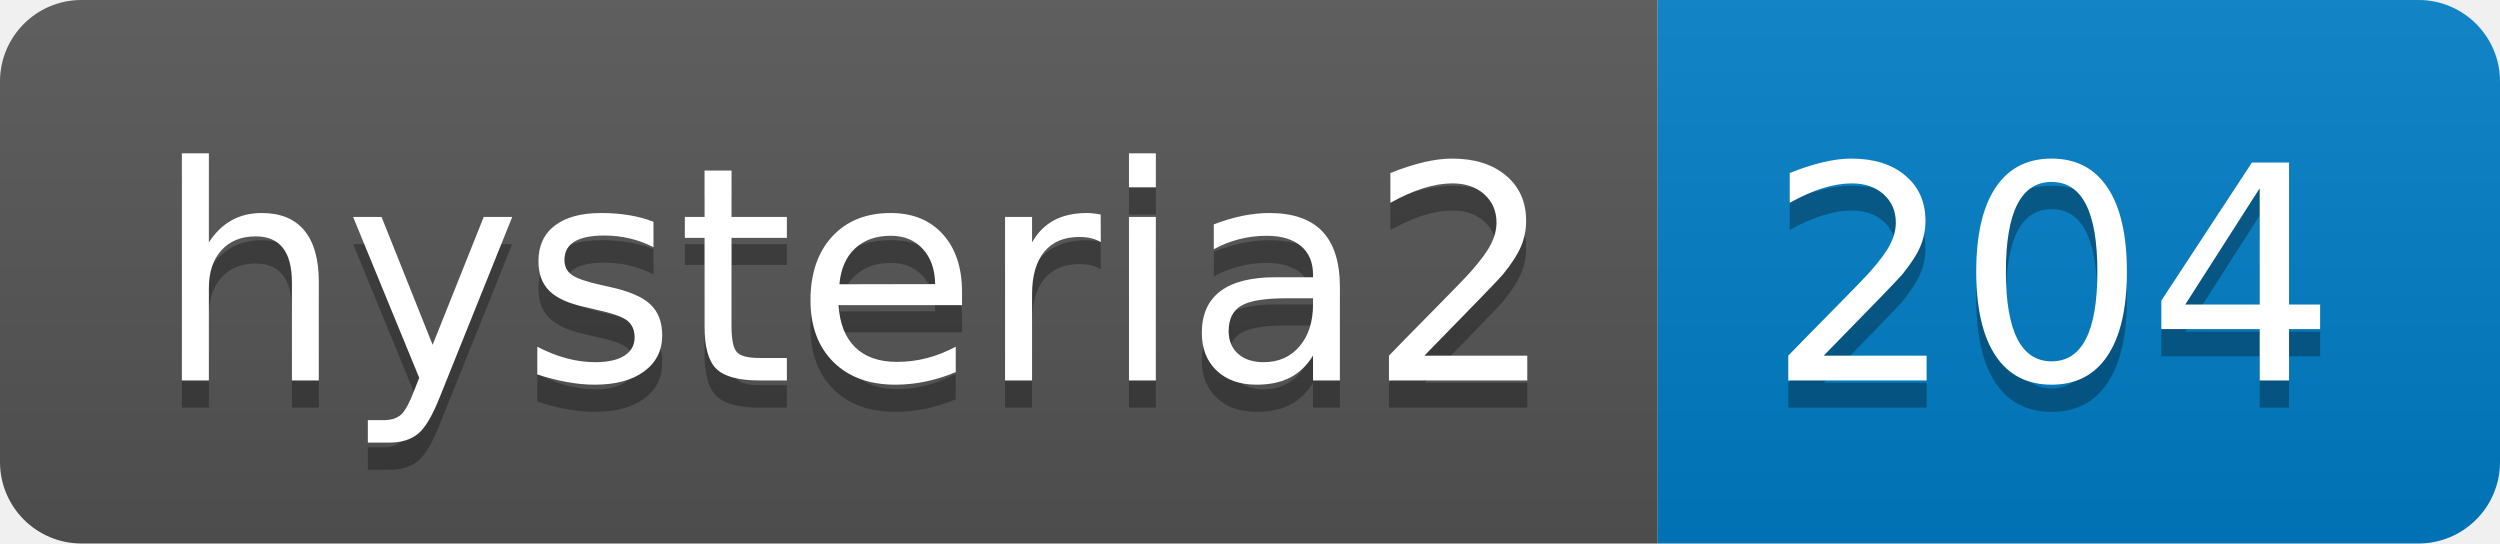
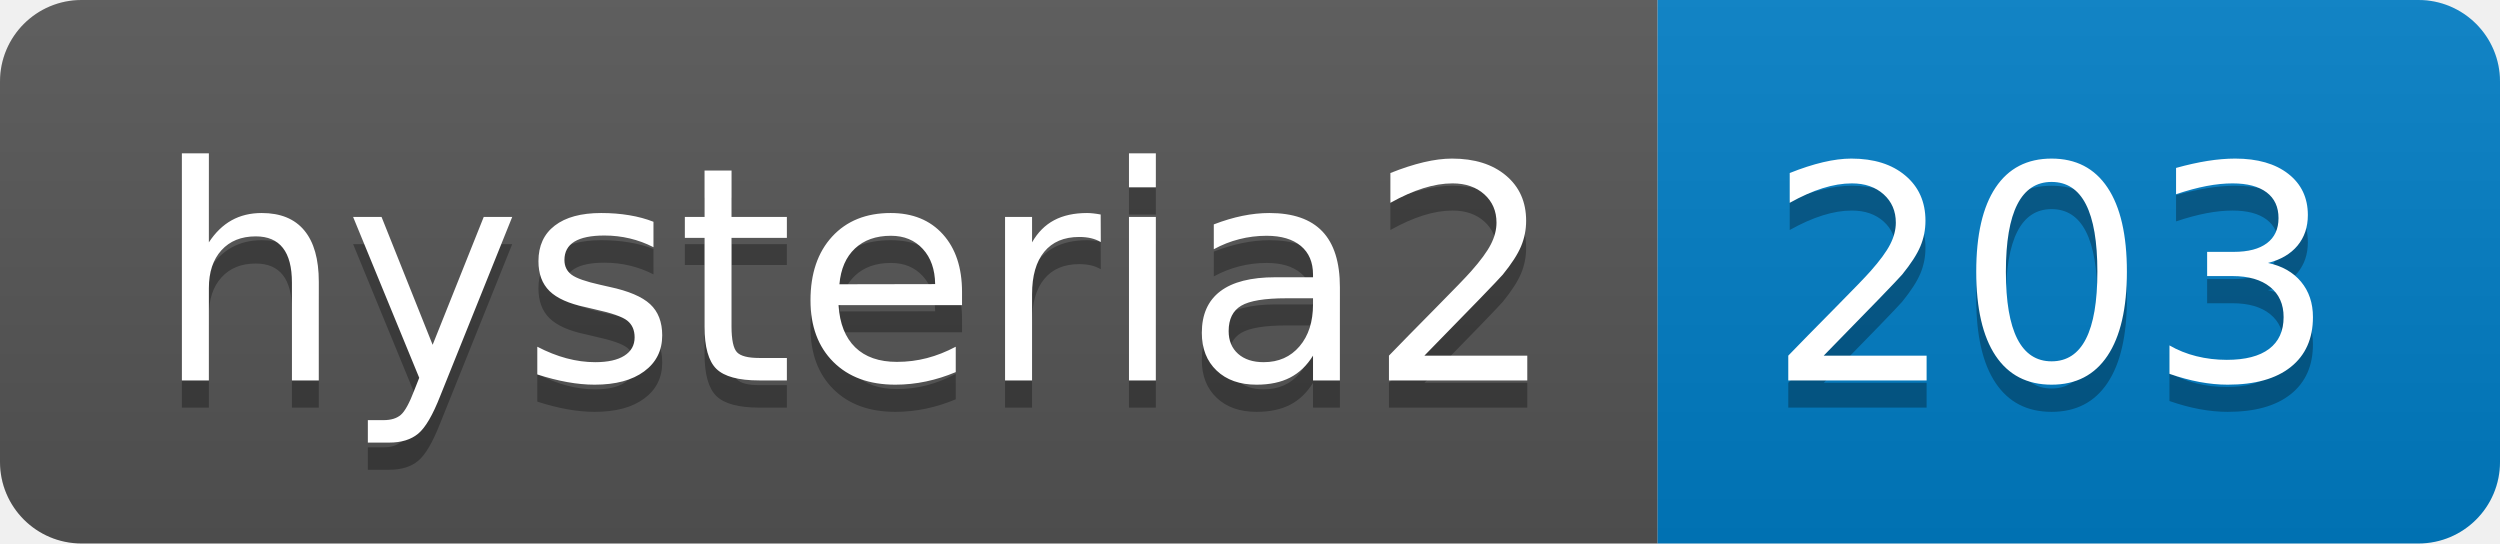
- <svg xmlns="http://www.w3.org/2000/svg" width="92" height="20" role="img" aria-label="hysteria2: 204">
+ <svg xmlns="http://www.w3.org/2000/svg" width="92" height="20" role="img" aria-label="hysteria2: 203">
  <linearGradient id="s" x2="0" y2="100%">
    <stop offset="0" stop-color="#bbb" stop-opacity=".1" />
    <stop offset="1" stop-opacity=".1" />
  </linearGradient>
  <clipPath id="r">
    <rect width="92" height="20" rx="3" fill="#fff" />
  </clipPath>
  <g clip-path="url(#r)">
    <rect width="61" height="20" fill="#555" />
    <rect x="61" width="31" height="20" fill="#007ec6" />
    <rect width="92" height="20" fill="url(#s)" />
  </g>
  <g fill="#fff" text-anchor="middle" font-family="Verdana,Geneva,DejaVu Sans,sans-serif" text-rendering="geometricPrecision" font-size="110">
    <text aria-hidden="true" x="315" y="150" fill="#010101" fill-opacity=".3" transform="scale(.1)" textLength="510">hysteria2</text>
    <text x="315" y="140" transform="scale(.1)" fill="#fff" textLength="510">hysteria2</text>
-     <text aria-hidden="true" x="755" y="150" fill="#010101" fill-opacity=".3" transform="scale(.1)" textLength="210">204</text>
-     <text x="755" y="140" transform="scale(.1)" fill="#fff" textLength="210">204</text>
+     <text aria-hidden="true" x="755" y="150" fill="#010101" fill-opacity=".3" transform="scale(.1)" textLength="210">203</text>
+     <text x="755" y="140" transform="scale(.1)" fill="#fff" textLength="210">203</text>
  </g>
</svg>
